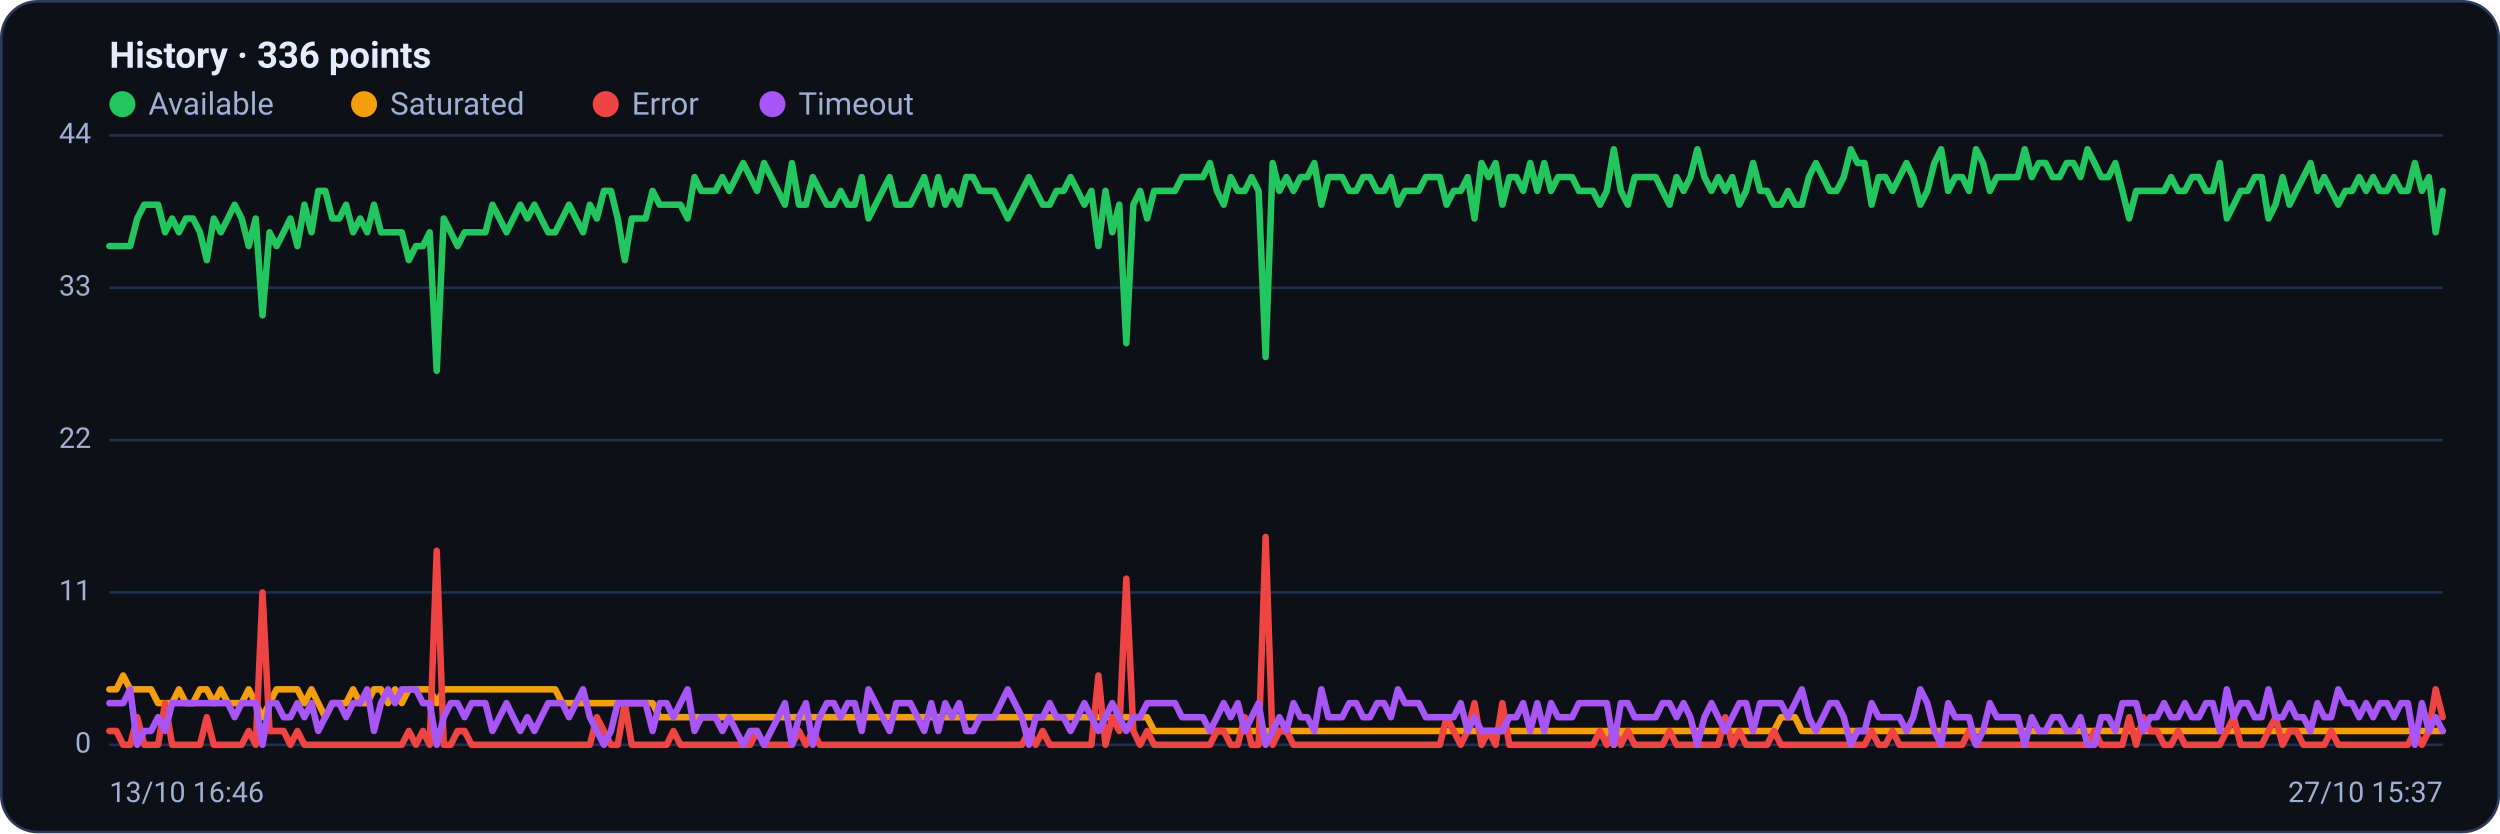
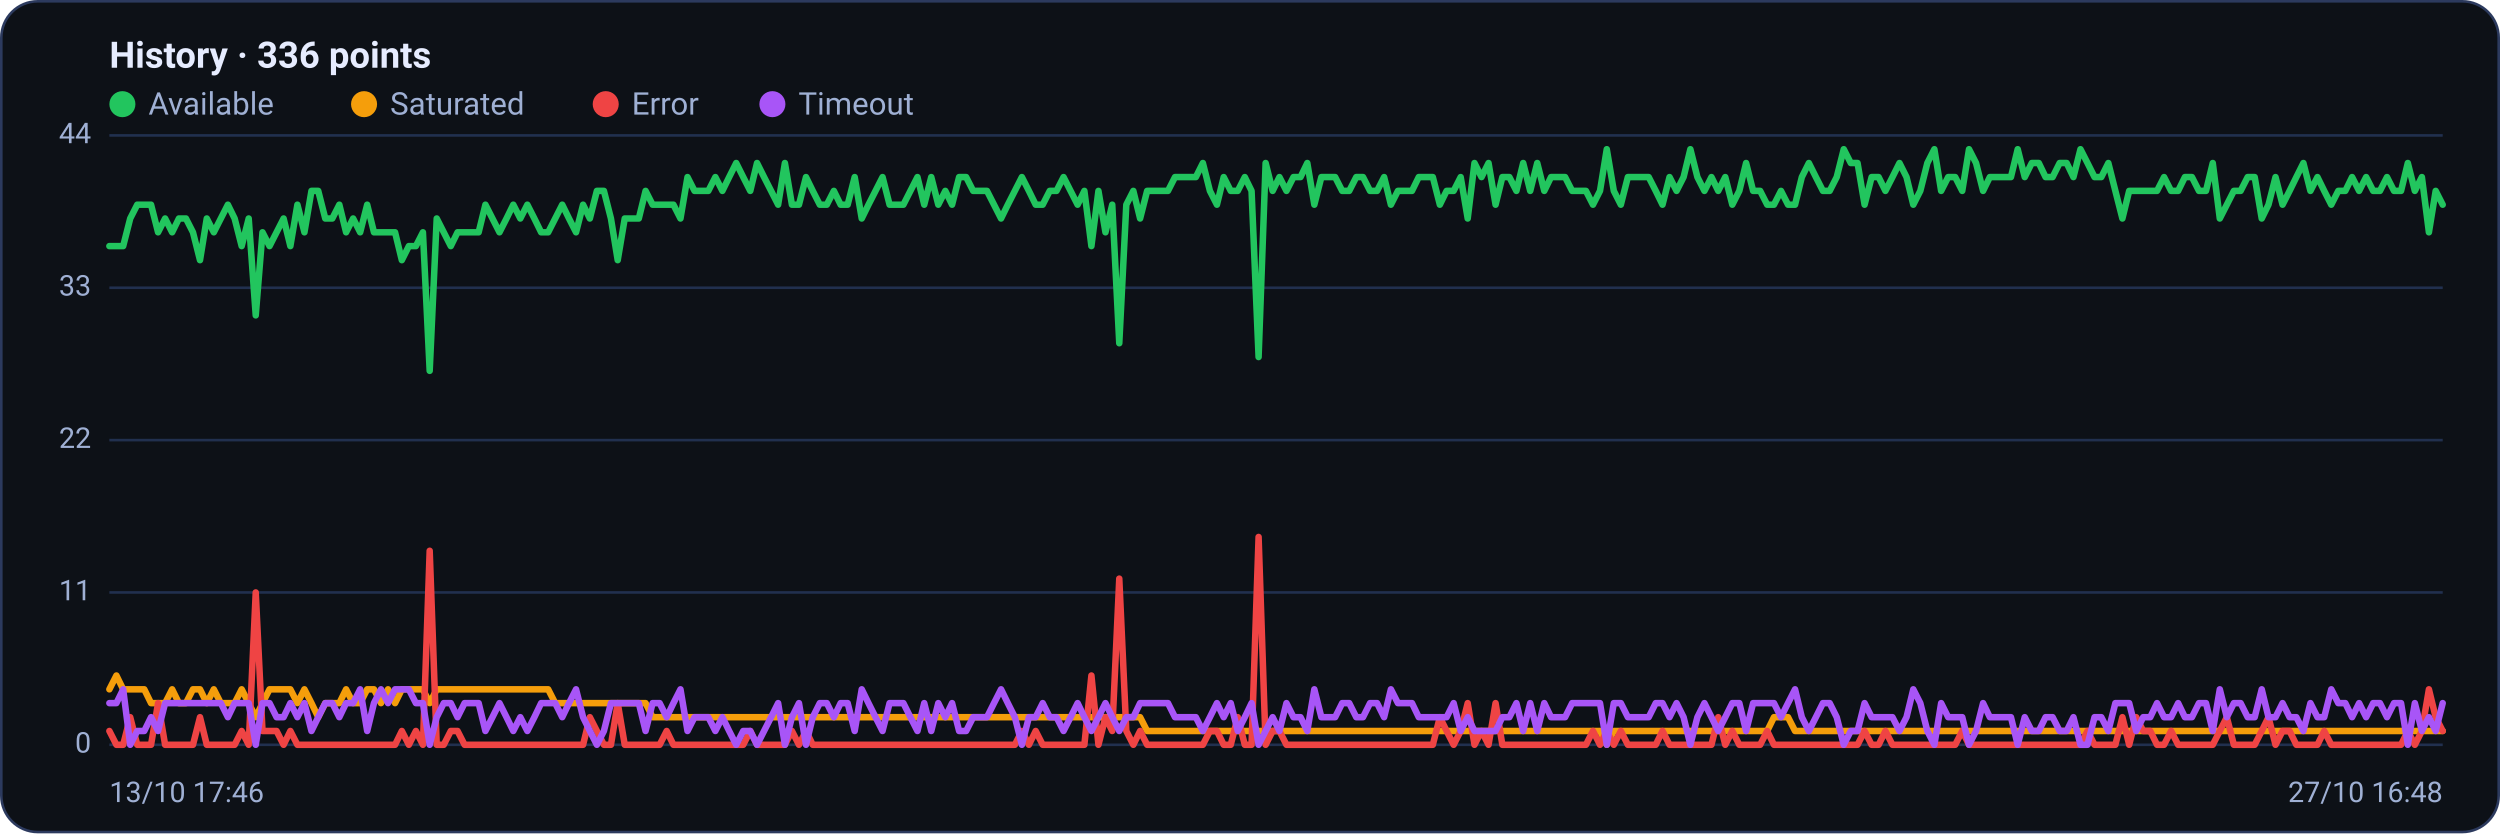
<svg xmlns="http://www.w3.org/2000/svg" viewBox="0 0 960 320" width="960" height="320" font-family="Segoe UI, system-ui, -apple-system, Roboto, Helvetica, Arial, sans-serif" role="img" aria-label="Availability history per region">
  <rect x="0.5" y="0.5" width="959" height="319" rx="14" fill="#0d1117" stroke="#2c3a5e" />
  <text x="42" y="26" font-size="14" font-weight="600" fill="#e6ecff">History · 336 points</text>
  <circle cx="47" cy="40" r="5" fill="#22c55e" />
  <text x="57" y="44" font-size="12" fill="#9fb0d4">Available</text>
  <circle cx="139.8" cy="40" r="5" fill="#f59e0b" />
  <text x="149.8" y="44" font-size="12" fill="#9fb0d4">Saturated</text>
  <circle cx="232.6" cy="40" r="5" fill="#ef4444" />
  <text x="242.6" y="44" font-size="12" fill="#9fb0d4">Error</text>
  <circle cx="296.6" cy="40" r="5" fill="#a855f7" />
  <text x="306.6" y="44" font-size="12" fill="#9fb0d4">Timeout</text>
  <line x1="42" y1="286.0" x2="938" y2="286.0" stroke="#21304f" stroke-width="1" />
  <text x="35" y="289.0" text-anchor="end" font-size="11" fill="#9fb0d4">0</text>
  <line x1="42" y1="227.5" x2="938" y2="227.5" stroke="#21304f" stroke-width="1" />
  <text x="35" y="230.5" text-anchor="end" font-size="11" fill="#9fb0d4">11</text>
  <line x1="42" y1="169.0" x2="938" y2="169.0" stroke="#21304f" stroke-width="1" />
  <text x="35" y="172.0" text-anchor="end" font-size="11" fill="#9fb0d4">22</text>
  <line x1="42" y1="110.5" x2="938" y2="110.5" stroke="#21304f" stroke-width="1" />
  <text x="35" y="113.5" text-anchor="end" font-size="11" fill="#9fb0d4">33</text>
  <line x1="42" y1="52.0" x2="938" y2="52.0" stroke="#21304f" stroke-width="1" />
  <text x="35" y="55.0" text-anchor="end" font-size="11" fill="#9fb0d4">44</text>
-   <polyline fill="none" stroke="#22c55e" stroke-width="2.5" stroke-linejoin="round" stroke-linecap="round" points="42.0,94.5 44.7,94.5 47.3,94.5 50.0,94.5 52.7,83.9 55.4,78.6 58.0,78.6 60.7,78.6 63.4,89.2 66.1,83.9 68.7,89.2 71.4,83.9 74.1,83.9 76.8,89.2 79.4,99.9 82.1,83.9 84.8,89.2 87.5,83.9 90.1,78.6 92.8,83.9 95.5,94.5 98.2,83.9 100.8,121.1 103.5,89.2 106.2,94.5 108.9,89.2 111.5,83.9 114.2,94.5 116.9,78.6 119.6,89.2 122.2,73.3 124.9,73.3 127.6,83.9 130.3,83.9 132.9,78.6 135.6,89.2 138.3,83.9 141.0,89.2 143.6,78.6 146.3,89.2 149.0,89.2 151.7,89.2 154.3,89.2 157.0,99.9 159.7,94.5 162.4,94.5 165.0,89.2 167.7,142.4 170.4,83.9 173.1,89.2 175.7,94.5 178.4,89.2 181.1,89.2 183.8,89.2 186.4,89.2 189.1,78.6 191.8,83.9 194.5,89.2 197.1,83.9 199.8,78.6 202.5,83.9 205.2,78.6 207.8,83.9 210.5,89.2 213.2,89.2 215.9,83.9 218.5,78.6 221.2,83.9 223.9,89.2 226.5,78.6 229.2,83.9 231.9,73.3 234.6,73.3 237.2,83.9 239.9,99.9 242.6,83.9 245.3,83.9 247.9,83.9 250.6,73.3 253.3,78.6 256.0,78.6 258.6,78.6 261.3,78.6 264.0,83.9 266.7,68.0 269.3,73.3 272.0,73.3 274.7,73.3 277.4,68.0 280.0,73.3 282.7,68.0 285.4,62.6 288.1,68.0 290.7,73.3 293.4,62.6 296.1,68.0 298.8,73.3 301.4,78.6 304.1,62.6 306.8,78.6 309.5,78.6 312.1,68.0 314.8,73.3 317.5,78.6 320.2,78.6 322.8,73.3 325.5,78.6 328.2,78.6 330.9,68.0 333.5,83.9 336.2,78.6 338.9,73.3 341.6,68.0 344.2,78.6 346.9,78.6 349.6,78.6 352.3,73.3 354.9,68.0 357.6,78.6 360.3,68.0 363.0,78.6 365.6,73.3 368.3,78.6 371.0,68.0 373.7,68.0 376.3,73.3 379.0,73.3 381.7,73.3 384.4,78.6 387.0,83.9 389.7,78.6 392.4,73.3 395.1,68.0 397.7,73.3 400.4,78.6 403.1,78.6 405.7,73.3 408.4,73.3 411.1,68.0 413.8,73.3 416.4,78.6 419.1,73.3 421.8,94.5 424.5,73.3 427.1,89.2 429.8,78.6 432.5,131.8 435.2,78.6 437.8,73.3 440.5,83.9 443.2,73.3 445.9,73.3 448.5,73.3 451.2,73.3 453.9,68.0 456.6,68.0 459.2,68.0 461.9,68.0 464.6,62.6 467.3,73.3 469.9,78.6 472.6,68.0 475.3,73.3 478.0,73.3 480.6,68.0 483.3,73.3 486.0,137.1 488.7,62.6 491.3,73.3 494.0,68.0 496.7,73.3 499.4,68.0 502.0,68.0 504.7,62.6 507.4,78.6 510.1,68.0 512.7,68.0 515.4,68.0 518.1,73.3 520.8,73.3 523.4,68.0 526.1,68.0 528.8,73.3 531.5,73.3 534.1,68.0 536.8,78.6 539.5,73.3 542.2,73.3 544.8,73.3 547.5,68.0 550.2,68.0 552.9,68.0 555.5,78.6 558.2,73.3 560.9,73.3 563.6,68.0 566.2,83.9 568.9,62.6 571.6,68.0 574.3,62.6 576.9,78.6 579.6,68.0 582.3,68.0 584.9,73.3 587.6,62.6 590.3,73.3 593.0,62.6 595.6,73.3 598.3,68.0 601.0,68.0 603.7,68.0 606.3,73.3 609.0,73.3 611.7,73.3 614.4,78.6 617.0,73.3 619.7,57.3 622.4,73.3 625.1,78.6 627.7,68.0 630.4,68.0 633.1,68.0 635.8,68.0 638.4,73.3 641.1,78.6 643.8,68.0 646.5,73.3 649.1,68.0 651.8,57.3 654.5,68.0 657.2,73.3 659.8,68.0 662.5,73.3 665.2,68.0 667.9,78.6 670.5,73.3 673.2,62.6 675.9,73.3 678.6,73.3 681.2,78.6 683.9,78.6 686.6,73.3 689.3,78.6 691.9,78.6 694.6,68.0 697.3,62.6 700.0,68.0 702.6,73.3 705.3,73.3 708.0,68.0 710.7,57.3 713.3,62.6 716.0,62.6 718.7,78.6 721.4,68.0 724.0,68.0 726.7,73.3 729.4,68.0 732.1,62.6 734.7,68.0 737.4,78.6 740.1,73.3 742.8,62.6 745.4,57.3 748.1,73.3 750.8,68.0 753.5,68.0 756.1,73.3 758.8,57.3 761.5,62.6 764.1,73.3 766.8,68.0 769.5,68.0 772.2,68.0 774.8,68.0 777.5,57.3 780.2,68.0 782.9,62.6 785.5,62.6 788.2,68.0 790.9,68.0 793.6,62.6 796.2,62.6 798.9,68.0 801.6,57.3 804.3,62.6 806.9,68.0 809.6,68.0 812.3,62.6 815.0,73.3 817.6,83.9 820.3,73.3 823.0,73.3 825.7,73.3 828.3,73.3 831.0,73.3 833.7,68.0 836.4,73.3 839.0,73.3 841.7,68.0 844.4,68.0 847.1,73.3 849.7,73.3 852.4,62.6 855.1,83.9 857.8,78.6 860.4,73.3 863.1,73.3 865.8,68.0 868.5,68.0 871.1,83.9 873.8,78.6 876.5,68.0 879.2,78.6 881.8,73.3 884.5,68.0 887.2,62.6 889.9,73.3 892.5,68.0 895.2,73.3 897.9,78.6 900.6,73.3 903.2,73.3 905.9,68.0 908.6,73.3 911.3,68.0 913.9,73.3 916.6,73.3 919.3,68.0 922.0,73.3 924.6,73.3 927.3,62.6 930.0,73.3 932.7,68.0 935.3,89.2 938.0,73.3" />
-   <polyline fill="none" stroke="#f59e0b" stroke-width="2.5" stroke-linejoin="round" stroke-linecap="round" points="42.0,264.7 44.7,264.7 47.3,259.4 50.0,264.7 52.7,264.7 55.4,264.7 58.0,264.7 60.7,270.0 63.4,270.0 66.1,270.0 68.7,264.7 71.4,270.0 74.1,270.0 76.8,264.7 79.4,264.7 82.1,270.0 84.8,264.7 87.5,270.0 90.1,270.0 92.8,270.0 95.5,264.7 98.2,270.0 100.8,275.4 103.5,270.0 106.2,264.7 108.9,264.7 111.5,264.7 114.2,264.7 116.9,270.0 119.6,264.7 122.2,270.0 124.9,275.4 127.6,270.0 130.3,270.0 132.9,270.0 135.6,264.7 138.3,270.0 141.0,270.0 143.6,264.7 146.3,264.7 149.0,270.0 151.7,264.7 154.3,270.0 157.0,264.7 159.7,264.7 162.4,264.7 165.0,264.7 167.7,270.0 170.4,264.7 173.1,264.7 175.7,264.7 178.4,264.7 181.1,264.7 183.8,264.7 186.4,264.7 189.1,264.7 191.8,264.7 194.5,264.7 197.1,264.7 199.8,264.7 202.5,264.7 205.2,264.7 207.8,264.7 210.5,264.7 213.2,264.7 215.9,270.0 218.5,270.0 221.2,270.0 223.9,270.0 226.5,270.0 229.2,270.0 231.9,270.0 234.6,270.0 237.2,270.0 239.9,270.0 242.6,270.0 245.3,270.0 247.9,270.0 250.6,270.0 253.3,275.4 256.0,275.4 258.6,275.4 261.3,275.4 264.0,275.4 266.7,275.4 269.3,275.4 272.0,275.4 274.7,275.4 277.4,275.4 280.0,275.4 282.7,275.4 285.4,275.4 288.1,275.4 290.7,275.4 293.4,275.4 296.1,275.4 298.8,275.4 301.4,275.4 304.1,275.4 306.8,275.4 309.5,275.4 312.1,275.4 314.8,275.4 317.5,275.4 320.2,275.4 322.8,275.4 325.5,275.4 328.2,275.4 330.9,275.4 333.5,275.4 336.2,275.4 338.9,275.4 341.6,275.4 344.2,275.4 346.9,275.4 349.6,275.4 352.3,275.4 354.9,275.4 357.6,275.4 360.3,275.4 363.0,275.4 365.6,275.4 368.3,275.4 371.0,275.4 373.7,275.4 376.3,275.4 379.0,275.4 381.7,275.4 384.4,275.4 387.0,275.4 389.7,275.4 392.4,275.4 395.1,275.4 397.7,275.4 400.4,275.4 403.1,275.4 405.7,275.4 408.4,275.4 411.1,275.4 413.8,275.4 416.4,275.4 419.1,275.4 421.8,275.4 424.5,275.4 427.1,275.4 429.8,275.4 432.5,275.4 435.2,275.4 437.8,275.4 440.5,275.4 443.2,280.7 445.9,280.7 448.5,280.7 451.2,280.7 453.9,280.7 456.6,280.7 459.2,280.7 461.9,280.7 464.6,280.7 467.3,280.7 469.9,280.7 472.6,280.7 475.3,280.7 478.0,280.7 480.6,280.7 483.3,280.7 486.0,280.7 488.7,280.7 491.3,280.7 494.0,280.7 496.7,280.7 499.4,280.7 502.0,280.7 504.7,280.7 507.4,280.7 510.1,280.7 512.7,280.7 515.4,280.7 518.1,280.7 520.8,280.7 523.4,280.7 526.1,280.7 528.8,280.7 531.5,280.7 534.1,280.7 536.8,280.7 539.5,280.7 542.2,280.7 544.8,280.7 547.5,280.7 550.2,280.7 552.9,280.7 555.5,280.7 558.2,280.7 560.9,280.7 563.6,280.7 566.2,280.7 568.9,280.7 571.6,280.7 574.3,280.7 576.9,280.7 579.6,280.7 582.3,280.7 584.9,280.7 587.6,280.7 590.3,280.7 593.0,280.7 595.6,280.7 598.3,280.7 601.0,280.7 603.7,280.7 606.3,280.7 609.0,280.7 611.7,280.7 614.4,280.7 617.0,280.7 619.7,286.0 622.4,280.7 625.1,280.7 627.7,280.7 630.4,280.7 633.1,280.7 635.8,280.7 638.4,280.7 641.1,280.7 643.8,280.7 646.5,280.7 649.1,280.7 651.8,280.7 654.5,280.7 657.2,280.7 659.8,280.7 662.5,280.7 665.2,280.7 667.9,280.7 670.5,280.7 673.2,280.7 675.9,280.7 678.6,280.7 681.2,280.7 683.9,275.4 686.6,275.4 689.3,275.4 691.9,280.7 694.6,280.7 697.3,280.7 700.0,280.7 702.6,280.7 705.3,280.7 708.0,280.7 710.7,280.7 713.3,280.7 716.0,280.7 718.7,280.7 721.4,280.7 724.0,280.7 726.7,280.7 729.4,280.7 732.1,280.7 734.7,280.7 737.4,280.7 740.1,280.7 742.8,280.7 745.4,280.7 748.1,280.7 750.8,280.7 753.5,280.7 756.1,280.7 758.8,280.7 761.5,280.7 764.1,280.7 766.8,280.7 769.5,280.7 772.2,280.7 774.8,280.7 777.5,280.7 780.2,280.7 782.9,280.7 785.5,280.7 788.2,280.7 790.9,280.7 793.6,280.7 796.2,280.7 798.9,280.7 801.6,280.7 804.3,280.7 806.9,280.7 809.6,280.7 812.3,280.7 815.0,280.7 817.6,280.7 820.3,280.7 823.0,280.7 825.7,280.7 828.3,280.7 831.0,280.7 833.7,280.7 836.4,280.7 839.0,280.7 841.7,280.7 844.4,280.7 847.1,280.7 849.7,280.7 852.4,280.7 855.1,280.7 857.8,280.7 860.4,280.7 863.1,280.7 865.8,280.7 868.5,280.7 871.1,280.7 873.8,280.7 876.5,280.7 879.2,280.7 881.8,280.7 884.5,280.7 887.2,280.7 889.9,280.7 892.5,280.7 895.2,280.7 897.9,280.7 900.6,280.7 903.2,280.7 905.9,280.7 908.6,280.7 911.3,280.7 913.9,280.7 916.6,280.7 919.3,280.7 922.0,280.7 924.6,280.7 927.3,280.7 930.0,280.7 932.7,280.7 935.3,280.7 938.0,280.7" />
-   <polyline fill="none" stroke="#ef4444" stroke-width="2.5" stroke-linejoin="round" stroke-linecap="round" points="42.0,280.7 44.7,280.7 47.3,286.0 50.0,286.0 52.7,275.4 55.4,286.0 58.0,286.0 60.7,286.0 63.4,270.0 66.1,286.0 68.7,286.0 71.4,286.0 74.1,286.0 76.8,286.0 79.4,275.4 82.1,286.0 84.8,286.0 87.5,286.0 90.1,286.0 92.8,286.0 95.5,280.7 98.2,286.0 100.8,227.5 103.5,280.7 106.2,280.7 108.9,280.7 111.5,286.0 114.2,280.7 116.9,286.0 119.6,286.0 122.2,286.0 124.9,286.0 127.6,286.0 130.3,286.0 132.9,286.0 135.6,286.0 138.3,286.0 141.0,286.0 143.6,286.0 146.3,286.0 149.0,286.0 151.7,286.0 154.3,286.0 157.0,280.7 159.7,286.0 162.4,280.7 165.0,286.0 167.7,211.5 170.4,286.0 173.1,286.0 175.7,280.7 178.4,280.7 181.1,286.0 183.8,286.0 186.4,286.0 189.1,286.0 191.8,286.0 194.5,286.0 197.1,286.0 199.8,286.0 202.5,286.0 205.2,286.0 207.8,286.0 210.5,286.0 213.2,286.0 215.9,286.0 218.5,286.0 221.2,286.0 223.9,286.0 226.5,286.0 229.2,275.4 231.9,280.7 234.6,286.0 237.2,286.0 239.9,270.0 242.6,286.0 245.3,286.0 247.9,286.0 250.6,286.0 253.3,286.0 256.0,286.0 258.6,280.7 261.3,286.0 264.0,286.0 266.7,286.0 269.3,286.0 272.0,286.0 274.7,286.0 277.4,286.0 280.0,286.0 282.7,286.0 285.4,286.0 288.1,286.0 290.7,280.7 293.4,286.0 296.1,286.0 298.8,286.0 301.4,286.0 304.1,286.0 306.8,280.7 309.5,286.0 312.1,280.7 314.8,286.0 317.5,286.0 320.2,286.0 322.8,286.0 325.5,286.0 328.2,286.0 330.9,286.0 333.5,286.0 336.2,286.0 338.9,286.0 341.6,286.0 344.2,286.0 346.9,286.0 349.6,286.0 352.3,286.0 354.9,286.0 357.6,286.0 360.3,286.0 363.0,286.0 365.6,286.0 368.3,286.0 371.0,286.0 373.7,286.0 376.3,286.0 379.0,286.0 381.7,286.0 384.4,286.0 387.0,286.0 389.7,286.0 392.4,286.0 395.1,280.7 397.7,286.0 400.4,280.7 403.1,286.0 405.7,286.0 408.4,286.0 411.1,286.0 413.8,286.0 416.4,286.0 419.1,286.0 421.8,259.4 424.5,286.0 427.1,275.4 429.8,280.7 432.5,222.2 435.2,280.7 437.8,286.0 440.5,280.7 443.2,286.0 445.9,286.0 448.5,286.0 451.2,286.0 453.9,286.0 456.6,286.0 459.2,286.0 461.9,286.0 464.6,286.0 467.3,280.7 469.9,280.7 472.6,286.0 475.3,286.0 478.0,275.4 480.6,286.0 483.3,286.0 486.0,206.2 488.7,286.0 491.3,280.7 494.0,280.7 496.7,286.0 499.4,286.0 502.0,286.0 504.7,286.0 507.4,286.0 510.1,286.0 512.7,286.0 515.4,286.0 518.1,286.0 520.8,286.0 523.4,286.0 526.1,286.0 528.8,286.0 531.5,286.0 534.1,286.0 536.8,286.0 539.5,286.0 542.2,286.0 544.8,286.0 547.5,286.0 550.2,286.0 552.9,286.0 555.5,275.4 558.2,280.7 560.9,286.0 563.6,280.7 566.2,270.0 568.9,286.0 571.6,280.7 574.3,286.0 576.9,270.0 579.6,286.0 582.3,286.0 584.9,286.0 587.6,286.0 590.3,286.0 593.0,286.0 595.6,286.0 598.3,286.0 601.0,286.0 603.7,286.0 606.3,286.0 609.0,286.0 611.7,286.0 614.4,280.7 617.0,286.0 619.7,280.7 622.4,286.0 625.1,280.7 627.7,286.0 630.4,286.0 633.1,286.0 635.8,286.0 638.4,286.0 641.1,280.7 643.8,286.0 646.5,286.0 649.1,286.0 651.8,286.0 654.5,286.0 657.2,286.0 659.8,286.0 662.5,275.4 665.2,286.0 667.9,280.7 670.5,286.0 673.2,286.0 675.9,286.0 678.6,286.0 681.2,280.7 683.9,286.0 686.6,286.0 689.3,286.0 691.9,286.0 694.6,286.0 697.3,286.0 700.0,286.0 702.6,286.0 705.3,286.0 708.0,286.0 710.7,286.0 713.3,286.0 716.0,286.0 718.7,280.7 721.4,286.0 724.0,286.0 726.7,280.7 729.4,286.0 732.1,286.0 734.7,286.0 737.4,286.0 740.1,286.0 742.8,286.0 745.4,286.0 748.1,286.0 750.8,286.0 753.5,286.0 756.1,280.7 758.8,286.0 761.5,286.0 764.1,286.0 766.8,286.0 769.5,286.0 772.2,286.0 774.8,286.0 777.5,286.0 780.2,286.0 782.9,286.0 785.5,286.0 788.2,286.0 790.9,286.0 793.6,286.0 796.2,286.0 798.9,286.0 801.6,286.0 804.3,280.7 806.9,286.0 809.6,286.0 812.3,286.0 815.0,286.0 817.6,275.4 820.3,286.0 823.0,275.4 825.7,280.7 828.3,280.7 831.0,286.0 833.7,286.0 836.4,280.7 839.0,286.0 841.7,286.0 844.4,286.0 847.1,286.0 849.7,286.0 852.4,286.0 855.1,280.7 857.8,275.4 860.4,286.0 863.1,286.0 865.8,286.0 868.5,286.0 871.1,280.7 873.8,275.4 876.5,286.0 879.2,280.7 881.8,280.7 884.5,286.0 887.2,286.0 889.9,286.0 892.5,286.0 895.2,280.7 897.9,286.0 900.6,286.0 903.2,286.0 905.9,286.0 908.6,286.0 911.3,286.0 913.9,286.0 916.6,286.0 919.3,286.0 922.0,286.0 924.6,286.0 927.3,280.7 930.0,286.0 932.7,280.7 935.3,264.7 938.0,275.4" />
-   <polyline fill="none" stroke="#a855f7" stroke-width="2.5" stroke-linejoin="round" stroke-linecap="round" points="42.0,270.0 44.7,270.0 47.3,270.0 50.0,264.7 52.7,286.0 55.4,280.7 58.0,280.7 60.7,275.4 63.4,280.7 66.1,270.0 68.7,270.0 71.4,270.0 74.1,270.0 76.8,270.0 79.4,270.0 82.1,270.0 84.8,270.0 87.5,270.0 90.1,275.4 92.8,270.0 95.5,270.0 98.2,270.0 100.8,286.0 103.5,270.0 106.2,270.0 108.9,275.4 111.5,275.4 114.2,270.0 116.9,275.4 119.6,270.0 122.2,280.7 124.9,275.4 127.6,270.0 130.3,270.0 132.9,275.4 135.6,270.0 138.3,270.0 141.0,264.7 143.6,280.7 146.3,270.0 149.0,264.7 151.7,270.0 154.3,264.7 157.0,264.7 159.7,264.7 162.4,270.0 165.0,270.0 167.7,286.0 170.4,275.4 173.1,270.0 175.7,270.0 178.4,275.4 181.1,270.0 183.8,270.0 186.4,270.0 189.1,280.7 191.8,275.4 194.5,270.0 197.1,275.4 199.8,280.7 202.5,275.4 205.2,280.7 207.8,275.4 210.5,270.0 213.2,270.0 215.9,270.0 218.5,275.4 221.2,270.0 223.9,264.7 226.5,275.4 229.2,280.7 231.9,286.0 234.6,280.7 237.2,270.0 239.9,270.0 242.6,270.0 245.3,270.0 247.9,270.0 250.6,280.7 253.3,270.0 256.0,270.0 258.6,275.4 261.3,270.0 264.0,264.7 266.7,280.7 269.3,275.4 272.0,275.4 274.7,275.4 277.4,280.7 280.0,275.4 282.7,280.7 285.4,286.0 288.1,280.7 290.7,280.7 293.4,286.0 296.1,280.7 298.8,275.4 301.4,270.0 304.1,286.0 306.8,275.4 309.5,270.0 312.1,286.0 314.8,275.4 317.5,270.0 320.2,270.0 322.8,275.4 325.5,270.0 328.2,270.0 330.9,280.7 333.5,264.7 336.2,270.0 338.9,275.4 341.6,280.7 344.2,270.0 346.9,270.0 349.6,270.0 352.3,275.4 354.9,280.7 357.6,270.0 360.3,280.7 363.0,270.0 365.6,275.4 368.3,270.0 371.0,280.7 373.7,280.7 376.3,275.4 379.0,275.4 381.7,275.4 384.4,270.0 387.0,264.7 389.7,270.0 392.4,275.4 395.1,286.0 397.7,275.4 400.4,275.4 403.1,270.0 405.7,275.4 408.4,275.4 411.1,280.7 413.8,275.4 416.4,270.0 419.1,275.4 421.8,280.7 424.5,275.4 427.1,270.0 429.8,275.4 432.5,280.7 435.2,275.4 437.8,275.4 440.5,270.0 443.2,270.0 445.9,270.0 448.5,270.0 451.2,270.0 453.9,275.4 456.6,275.4 459.2,275.4 461.9,275.4 464.6,280.7 467.3,275.4 469.9,270.0 472.6,275.4 475.3,270.0 478.0,280.7 480.6,275.4 483.3,270.0 486.0,286.0 488.7,280.7 491.3,275.4 494.0,280.7 496.7,270.0 499.4,275.4 502.0,275.4 504.7,280.7 507.4,264.7 510.1,275.4 512.7,275.4 515.4,275.4 518.1,270.0 520.8,270.0 523.4,275.4 526.1,275.4 528.8,270.0 531.5,270.0 534.1,275.4 536.8,264.7 539.5,270.0 542.2,270.0 544.8,270.0 547.5,275.4 550.2,275.4 552.9,275.4 555.5,275.4 558.2,275.4 560.9,270.0 563.6,280.7 566.2,275.4 568.9,280.7 571.6,280.7 574.3,280.7 576.9,280.7 579.6,275.4 582.3,275.4 584.9,270.0 587.6,280.7 590.3,270.0 593.0,280.7 595.6,270.0 598.3,275.4 601.0,275.4 603.7,275.4 606.3,270.0 609.0,270.0 611.7,270.0 614.4,270.0 617.0,270.0 619.7,286.0 622.4,270.0 625.1,270.0 627.7,275.4 630.4,275.4 633.1,275.4 635.8,275.4 638.4,270.0 641.1,270.0 643.8,275.4 646.5,270.0 649.1,275.4 651.8,286.0 654.5,275.4 657.2,270.0 659.8,275.4 662.5,280.7 665.2,275.4 667.9,270.0 670.5,270.0 673.2,280.7 675.9,270.0 678.6,270.0 681.2,270.0 683.9,270.0 686.6,275.4 689.3,270.0 691.9,264.7 694.6,275.4 697.3,280.7 700.0,275.4 702.6,270.0 705.3,270.0 708.0,275.4 710.7,286.0 713.3,280.7 716.0,280.7 718.7,270.0 721.4,275.4 724.0,275.4 726.7,275.4 729.4,275.4 732.1,280.7 734.7,275.4 737.4,264.7 740.1,270.0 742.8,280.7 745.4,286.0 748.1,270.0 750.8,275.4 753.5,275.4 756.1,275.4 758.8,286.0 761.5,280.7 764.1,270.0 766.8,275.4 769.5,275.4 772.2,275.4 774.8,275.4 777.5,286.0 780.2,275.4 782.9,280.7 785.5,280.7 788.2,275.4 790.9,275.4 793.6,280.7 796.2,280.7 798.9,275.4 801.6,286.0 804.3,286.0 806.9,275.4 809.6,275.4 812.3,280.7 815.0,270.0 817.6,270.0 820.3,270.0 823.0,280.7 825.7,275.4 828.3,275.4 831.0,270.0 833.7,275.4 836.4,275.4 839.0,270.0 841.7,275.4 844.4,275.4 847.1,270.0 849.7,270.0 852.4,280.7 855.1,264.7 857.8,275.4 860.4,270.0 863.1,270.0 865.8,275.4 868.5,275.4 871.1,264.7 873.8,275.4 876.5,275.4 879.2,270.0 881.8,275.4 884.5,275.4 887.2,280.7 889.9,270.0 892.5,275.4 895.2,275.4 897.9,264.7 900.6,270.0 903.2,270.0 905.9,275.4 908.6,270.0 911.3,275.4 913.9,270.0 916.6,270.0 919.3,275.4 922.0,270.0 924.6,270.0 927.3,286.0 930.0,270.0 932.7,280.7 935.3,275.4 938.0,280.7" />
-   <text x="42" y="308" font-size="11" fill="#9fb0d4">13/10 16:46</text>
-   <text x="938" y="308" text-anchor="end" font-size="11" fill="#9fb0d4">27/10 15:37</text>
+   <polyline fill="none" stroke="#22c55e" stroke-width="2.5" stroke-linejoin="round" stroke-linecap="round" points="42.0,94.5 44.7,94.5 47.3,94.5 50.0,83.9 52.7,78.6 55.4,78.6 58.0,78.6 60.7,89.2 63.4,83.9 66.1,89.2 68.7,83.9 71.4,83.9 74.1,89.2 76.8,99.9 79.4,83.9 82.1,89.2 84.8,83.9 87.5,78.6 90.1,83.9 92.8,94.5 95.5,83.9 98.2,121.1 100.8,89.2 103.5,94.5 106.2,89.2 108.9,83.9 111.5,94.5 114.2,78.6 116.9,89.2 119.6,73.3 122.2,73.3 124.9,83.9 127.6,83.9 130.3,78.6 132.9,89.2 135.6,83.9 138.3,89.2 141.0,78.6 143.6,89.2 146.3,89.2 149.0,89.2 151.7,89.2 154.3,99.9 157.0,94.5 159.7,94.5 162.4,89.2 165.0,142.4 167.7,83.9 170.4,89.2 173.1,94.5 175.7,89.2 178.4,89.2 181.1,89.2 183.8,89.2 186.4,78.6 189.1,83.9 191.8,89.2 194.5,83.9 197.1,78.6 199.8,83.9 202.5,78.6 205.2,83.9 207.8,89.2 210.5,89.2 213.2,83.9 215.9,78.6 218.5,83.9 221.2,89.2 223.9,78.6 226.5,83.9 229.2,73.3 231.9,73.3 234.6,83.9 237.2,99.9 239.9,83.9 242.6,83.9 245.3,83.9 247.9,73.3 250.6,78.6 253.3,78.6 256.0,78.6 258.6,78.6 261.3,83.9 264.0,68.0 266.7,73.3 269.3,73.3 272.0,73.3 274.7,68.0 277.4,73.3 280.0,68.0 282.7,62.6 285.4,68.0 288.1,73.3 290.7,62.6 293.4,68.0 296.1,73.3 298.8,78.6 301.4,62.6 304.1,78.6 306.8,78.6 309.5,68.0 312.1,73.3 314.8,78.6 317.5,78.6 320.2,73.3 322.8,78.6 325.5,78.6 328.2,68.0 330.9,83.9 333.5,78.6 336.2,73.3 338.9,68.0 341.6,78.6 344.2,78.6 346.9,78.6 349.6,73.3 352.3,68.0 354.9,78.6 357.6,68.0 360.3,78.6 363.0,73.3 365.6,78.6 368.3,68.0 371.0,68.0 373.7,73.3 376.3,73.3 379.0,73.3 381.7,78.6 384.4,83.9 387.0,78.6 389.7,73.3 392.4,68.0 395.1,73.3 397.7,78.6 400.4,78.6 403.1,73.3 405.7,73.3 408.4,68.0 411.1,73.3 413.8,78.6 416.4,73.3 419.1,94.5 421.8,73.3 424.5,89.2 427.1,78.6 429.8,131.8 432.5,78.6 435.2,73.3 437.8,83.9 440.5,73.3 443.2,73.3 445.9,73.3 448.5,73.3 451.2,68.0 453.9,68.0 456.6,68.0 459.2,68.0 461.9,62.6 464.6,73.3 467.3,78.6 469.9,68.0 472.6,73.3 475.3,73.3 478.0,68.0 480.6,73.3 483.3,137.1 486.0,62.6 488.7,73.3 491.3,68.0 494.0,73.3 496.7,68.0 499.4,68.0 502.0,62.6 504.7,78.6 507.4,68.0 510.1,68.0 512.7,68.0 515.4,73.3 518.1,73.3 520.8,68.0 523.4,68.0 526.1,73.3 528.8,73.3 531.5,68.0 534.1,78.6 536.8,73.3 539.5,73.3 542.2,73.3 544.8,68.0 547.5,68.0 550.2,68.0 552.9,78.6 555.5,73.3 558.2,73.3 560.9,68.0 563.6,83.9 566.2,62.6 568.9,68.0 571.6,62.6 574.3,78.6 576.9,68.0 579.6,68.0 582.3,73.3 584.9,62.6 587.6,73.3 590.3,62.6 593.0,73.3 595.6,68.0 598.3,68.0 601.0,68.0 603.7,73.3 606.3,73.3 609.0,73.3 611.7,78.6 614.4,73.3 617.0,57.3 619.7,73.3 622.4,78.6 625.1,68.0 627.7,68.0 630.4,68.0 633.1,68.0 635.8,73.3 638.4,78.6 641.1,68.0 643.8,73.3 646.5,68.0 649.1,57.3 651.8,68.0 654.5,73.3 657.2,68.0 659.8,73.3 662.5,68.0 665.2,78.6 667.9,73.3 670.5,62.6 673.2,73.3 675.9,73.3 678.6,78.6 681.2,78.6 683.9,73.3 686.6,78.6 689.3,78.6 691.9,68.0 694.6,62.6 697.3,68.0 700.0,73.3 702.6,73.3 705.3,68.0 708.0,57.3 710.7,62.6 713.3,62.6 716.0,78.6 718.7,68.0 721.4,68.0 724.0,73.3 726.7,68.0 729.4,62.6 732.1,68.0 734.7,78.6 737.4,73.3 740.1,62.6 742.8,57.3 745.4,73.3 748.1,68.0 750.8,68.0 753.5,73.3 756.1,57.3 758.8,62.6 761.5,73.3 764.1,68.0 766.8,68.0 769.5,68.0 772.2,68.0 774.8,57.3 777.5,68.0 780.2,62.6 782.9,62.6 785.5,68.0 788.2,68.0 790.9,62.6 793.6,62.6 796.2,68.0 798.9,57.3 801.6,62.6 804.3,68.0 806.9,68.0 809.6,62.6 812.3,73.3 815.0,83.9 817.6,73.3 820.3,73.3 823.0,73.3 825.7,73.3 828.3,73.3 831.0,68.0 833.7,73.3 836.4,73.3 839.0,68.0 841.7,68.0 844.4,73.3 847.1,73.3 849.7,62.6 852.4,83.9 855.1,78.6 857.8,73.3 860.4,73.3 863.1,68.0 865.8,68.0 868.5,83.9 871.1,78.6 873.8,68.0 876.5,78.6 879.2,73.3 881.8,68.0 884.5,62.6 887.2,73.3 889.9,68.0 892.5,73.3 895.2,78.6 897.9,73.3 900.6,73.3 903.2,68.0 905.9,73.3 908.6,68.0 911.3,73.3 913.9,73.3 916.6,68.0 919.3,73.3 922.0,73.3 924.6,62.6 927.3,73.3 930.0,68.0 932.7,89.2 935.3,73.3 938.0,78.6" />
+   <polyline fill="none" stroke="#f59e0b" stroke-width="2.5" stroke-linejoin="round" stroke-linecap="round" points="42.0,264.7 44.7,259.4 47.3,264.7 50.0,264.7 52.7,264.7 55.4,264.7 58.0,270.0 60.7,270.0 63.4,270.0 66.1,264.7 68.7,270.0 71.4,270.0 74.1,264.7 76.8,264.7 79.4,270.0 82.1,264.7 84.8,270.0 87.5,270.0 90.1,270.0 92.8,264.7 95.5,270.0 98.2,275.4 100.8,270.0 103.5,264.7 106.2,264.7 108.9,264.7 111.5,264.7 114.2,270.0 116.9,264.7 119.6,270.0 122.2,275.4 124.9,270.0 127.6,270.0 130.3,270.0 132.9,264.7 135.6,270.0 138.3,270.0 141.0,264.7 143.6,264.7 146.3,270.0 149.0,264.7 151.7,270.0 154.3,264.7 157.0,264.7 159.7,264.7 162.4,264.7 165.0,270.0 167.7,264.7 170.4,264.7 173.1,264.7 175.7,264.7 178.4,264.7 181.1,264.7 183.8,264.7 186.4,264.7 189.1,264.7 191.8,264.7 194.5,264.7 197.1,264.7 199.8,264.7 202.5,264.7 205.2,264.7 207.8,264.7 210.5,264.7 213.2,270.0 215.9,270.0 218.5,270.0 221.2,270.0 223.9,270.0 226.5,270.0 229.2,270.0 231.9,270.0 234.6,270.0 237.2,270.0 239.9,270.0 242.6,270.0 245.3,270.0 247.9,270.0 250.6,275.4 253.3,275.4 256.0,275.4 258.6,275.4 261.3,275.4 264.0,275.4 266.7,275.4 269.3,275.4 272.0,275.4 274.7,275.4 277.4,275.4 280.0,275.4 282.7,275.4 285.4,275.4 288.1,275.4 290.7,275.4 293.4,275.4 296.1,275.4 298.8,275.4 301.4,275.4 304.1,275.4 306.8,275.4 309.5,275.4 312.1,275.4 314.8,275.4 317.5,275.4 320.2,275.4 322.8,275.4 325.5,275.4 328.2,275.4 330.9,275.4 333.5,275.4 336.2,275.4 338.9,275.4 341.6,275.4 344.2,275.4 346.9,275.4 349.6,275.4 352.3,275.4 354.9,275.4 357.6,275.4 360.3,275.4 363.0,275.4 365.6,275.4 368.3,275.4 371.0,275.4 373.7,275.4 376.3,275.4 379.0,275.4 381.7,275.4 384.4,275.4 387.0,275.4 389.7,275.4 392.4,275.4 395.1,275.4 397.7,275.4 400.4,275.4 403.1,275.4 405.7,275.4 408.4,275.4 411.1,275.4 413.8,275.4 416.4,275.4 419.1,275.4 421.8,275.4 424.5,275.4 427.1,275.4 429.8,275.4 432.5,275.4 435.2,275.4 437.8,275.4 440.5,280.7 443.2,280.7 445.9,280.7 448.5,280.7 451.2,280.7 453.9,280.7 456.6,280.7 459.2,280.7 461.9,280.7 464.6,280.7 467.3,280.7 469.9,280.7 472.6,280.7 475.3,280.7 478.0,280.7 480.6,280.7 483.3,280.7 486.0,280.7 488.7,280.7 491.3,280.7 494.0,280.7 496.7,280.7 499.4,280.7 502.0,280.7 504.7,280.7 507.4,280.7 510.1,280.7 512.7,280.7 515.4,280.7 518.1,280.7 520.8,280.7 523.4,280.7 526.1,280.7 528.8,280.7 531.5,280.7 534.1,280.7 536.8,280.7 539.5,280.7 542.2,280.7 544.8,280.7 547.5,280.7 550.2,280.7 552.9,280.7 555.5,280.7 558.2,280.7 560.9,280.7 563.6,280.7 566.2,280.7 568.9,280.7 571.6,280.7 574.3,280.7 576.9,280.7 579.6,280.7 582.3,280.7 584.9,280.7 587.6,280.7 590.3,280.7 593.0,280.7 595.6,280.7 598.3,280.7 601.0,280.7 603.7,280.7 606.3,280.7 609.0,280.7 611.7,280.7 614.4,280.7 617.0,286.0 619.7,280.7 622.4,280.7 625.1,280.7 627.7,280.7 630.4,280.7 633.1,280.7 635.8,280.7 638.4,280.7 641.1,280.7 643.8,280.7 646.5,280.7 649.1,280.7 651.8,280.7 654.5,280.7 657.2,280.7 659.8,280.7 662.5,280.7 665.2,280.7 667.9,280.7 670.5,280.7 673.2,280.7 675.9,280.7 678.6,280.7 681.2,275.4 683.9,275.4 686.6,275.4 689.3,280.7 691.9,280.7 694.6,280.7 697.3,280.7 700.0,280.7 702.6,280.7 705.3,280.7 708.0,280.7 710.7,280.7 713.3,280.7 716.0,280.7 718.7,280.7 721.4,280.7 724.0,280.7 726.7,280.7 729.4,280.7 732.1,280.7 734.7,280.7 737.4,280.7 740.1,280.7 742.8,280.7 745.4,280.7 748.1,280.7 750.8,280.7 753.5,280.7 756.1,280.7 758.8,280.7 761.5,280.7 764.1,280.7 766.8,280.7 769.5,280.7 772.2,280.7 774.8,280.7 777.5,280.7 780.2,280.7 782.9,280.7 785.5,280.7 788.2,280.7 790.9,280.7 793.6,280.7 796.2,280.7 798.9,280.7 801.6,280.7 804.3,280.7 806.9,280.7 809.6,280.7 812.3,280.7 815.0,280.7 817.6,280.7 820.3,280.7 823.0,280.7 825.7,280.7 828.3,280.7 831.0,280.7 833.7,280.7 836.4,280.7 839.0,280.7 841.7,280.7 844.4,280.7 847.1,280.7 849.7,280.7 852.4,280.7 855.1,280.7 857.8,280.7 860.4,280.7 863.1,280.7 865.8,280.7 868.5,280.7 871.1,280.7 873.8,280.7 876.5,280.7 879.2,280.7 881.8,280.7 884.5,280.7 887.2,280.7 889.9,280.7 892.5,280.7 895.2,280.7 897.9,280.7 900.6,280.7 903.2,280.7 905.9,280.7 908.6,280.7 911.3,280.7 913.9,280.7 916.6,280.7 919.3,280.7 922.0,280.7 924.6,280.7 927.3,280.7 930.0,280.7 932.7,280.7 935.3,280.7 938.0,280.7" />
+   <polyline fill="none" stroke="#ef4444" stroke-width="2.5" stroke-linejoin="round" stroke-linecap="round" points="42.0,280.7 44.7,286.0 47.3,286.0 50.0,275.4 52.7,286.0 55.4,286.0 58.0,286.0 60.7,270.0 63.4,286.0 66.1,286.0 68.7,286.0 71.4,286.0 74.1,286.0 76.8,275.4 79.4,286.0 82.1,286.0 84.8,286.0 87.5,286.0 90.1,286.0 92.8,280.7 95.5,286.0 98.2,227.5 100.8,280.7 103.5,280.7 106.2,280.7 108.9,286.0 111.5,280.7 114.2,286.0 116.9,286.0 119.6,286.0 122.2,286.0 124.9,286.0 127.6,286.0 130.3,286.0 132.9,286.0 135.6,286.0 138.3,286.0 141.0,286.0 143.6,286.0 146.3,286.0 149.0,286.0 151.7,286.0 154.3,280.7 157.0,286.0 159.7,280.7 162.4,286.0 165.0,211.5 167.7,286.0 170.4,286.0 173.1,280.7 175.7,280.7 178.4,286.0 181.1,286.0 183.8,286.0 186.4,286.0 189.1,286.0 191.8,286.0 194.5,286.0 197.1,286.0 199.8,286.0 202.5,286.0 205.2,286.0 207.8,286.0 210.5,286.0 213.2,286.0 215.9,286.0 218.5,286.0 221.2,286.0 223.9,286.0 226.5,275.4 229.2,280.7 231.9,286.0 234.6,286.0 237.2,270.0 239.9,286.0 242.6,286.0 245.3,286.0 247.9,286.0 250.6,286.0 253.3,286.0 256.0,280.7 258.6,286.0 261.3,286.0 264.0,286.0 266.7,286.0 269.3,286.0 272.0,286.0 274.7,286.0 277.4,286.0 280.0,286.0 282.7,286.0 285.4,286.0 288.1,280.7 290.7,286.0 293.4,286.0 296.1,286.0 298.8,286.0 301.4,286.0 304.1,280.7 306.8,286.0 309.5,280.7 312.1,286.0 314.8,286.0 317.5,286.0 320.2,286.0 322.8,286.0 325.5,286.0 328.2,286.0 330.9,286.0 333.5,286.0 336.2,286.0 338.9,286.0 341.6,286.0 344.2,286.0 346.9,286.0 349.6,286.0 352.3,286.0 354.9,286.0 357.6,286.0 360.3,286.0 363.0,286.0 365.6,286.0 368.3,286.0 371.0,286.0 373.7,286.0 376.3,286.0 379.0,286.0 381.7,286.0 384.4,286.0 387.0,286.0 389.7,286.0 392.4,280.7 395.1,286.0 397.7,280.7 400.4,286.0 403.1,286.0 405.7,286.0 408.4,286.0 411.1,286.0 413.8,286.0 416.4,286.0 419.1,259.4 421.8,286.0 424.5,275.4 427.1,280.7 429.8,222.2 432.5,280.7 435.2,286.0 437.8,280.7 440.5,286.0 443.2,286.0 445.9,286.0 448.5,286.0 451.2,286.0 453.9,286.0 456.6,286.0 459.2,286.0 461.9,286.0 464.6,280.7 467.3,280.7 469.9,286.0 472.6,286.0 475.3,275.4 478.0,286.0 480.6,286.0 483.3,206.2 486.0,286.0 488.7,280.7 491.3,280.7 494.0,286.0 496.7,286.0 499.4,286.0 502.0,286.0 504.7,286.0 507.4,286.0 510.1,286.0 512.7,286.0 515.4,286.0 518.1,286.0 520.8,286.0 523.4,286.0 526.1,286.0 528.8,286.0 531.5,286.0 534.1,286.0 536.8,286.0 539.5,286.0 542.2,286.0 544.8,286.0 547.5,286.0 550.2,286.0 552.9,275.4 555.5,280.7 558.2,286.0 560.9,280.7 563.6,270.0 566.2,286.0 568.9,280.7 571.6,286.0 574.3,270.0 576.9,286.0 579.6,286.0 582.3,286.0 584.9,286.0 587.6,286.0 590.3,286.0 593.0,286.0 595.6,286.0 598.3,286.0 601.0,286.0 603.7,286.0 606.3,286.0 609.0,286.0 611.7,280.7 614.4,286.0 617.0,280.7 619.7,286.0 622.4,280.7 625.1,286.0 627.7,286.0 630.4,286.0 633.1,286.0 635.8,286.0 638.4,280.7 641.1,286.0 643.8,286.0 646.5,286.0 649.1,286.0 651.8,286.0 654.5,286.0 657.2,286.0 659.8,275.4 662.5,286.0 665.2,280.7 667.9,286.0 670.5,286.0 673.2,286.0 675.9,286.0 678.6,280.7 681.2,286.0 683.9,286.0 686.6,286.0 689.3,286.0 691.9,286.0 694.6,286.0 697.3,286.0 700.0,286.0 702.6,286.0 705.3,286.0 708.0,286.0 710.7,286.0 713.3,286.0 716.0,280.7 718.7,286.0 721.4,286.0 724.0,280.7 726.7,286.0 729.4,286.0 732.1,286.0 734.7,286.0 737.4,286.0 740.1,286.0 742.8,286.0 745.4,286.0 748.1,286.0 750.8,286.0 753.5,280.7 756.1,286.0 758.8,286.0 761.5,286.0 764.1,286.0 766.8,286.0 769.5,286.0 772.2,286.0 774.8,286.0 777.5,286.0 780.2,286.0 782.9,286.0 785.5,286.0 788.2,286.0 790.9,286.0 793.6,286.0 796.2,286.0 798.9,286.0 801.6,280.7 804.3,286.0 806.9,286.0 809.6,286.0 812.3,286.0 815.0,275.4 817.6,286.0 820.3,275.4 823.0,280.7 825.7,280.7 828.3,286.0 831.0,286.0 833.7,280.7 836.4,286.0 839.0,286.0 841.7,286.0 844.4,286.0 847.1,286.0 849.7,286.0 852.4,280.7 855.1,275.4 857.8,286.0 860.4,286.0 863.1,286.0 865.8,286.0 868.5,280.7 871.1,275.4 873.8,286.0 876.5,280.7 879.2,280.7 881.8,286.0 884.5,286.0 887.2,286.0 889.9,286.0 892.5,280.7 895.2,286.0 897.9,286.0 900.6,286.0 903.2,286.0 905.9,286.0 908.6,286.0 911.3,286.0 913.9,286.0 916.6,286.0 919.3,286.0 922.0,286.0 924.6,280.7 927.3,286.0 930.0,280.7 932.7,264.7 935.3,275.4 938.0,280.7" />
+   <polyline fill="none" stroke="#a855f7" stroke-width="2.5" stroke-linejoin="round" stroke-linecap="round" points="42.0,270.0 44.7,270.0 47.3,264.7 50.0,286.0 52.7,280.7 55.4,280.7 58.0,275.4 60.7,280.7 63.4,270.0 66.1,270.0 68.7,270.0 71.4,270.0 74.1,270.0 76.8,270.0 79.4,270.0 82.1,270.0 84.8,270.0 87.5,275.4 90.1,270.0 92.8,270.0 95.5,270.0 98.2,286.0 100.8,270.0 103.5,270.0 106.2,275.4 108.9,275.4 111.5,270.0 114.2,275.4 116.9,270.0 119.6,280.7 122.2,275.4 124.9,270.0 127.6,270.0 130.3,275.4 132.9,270.0 135.6,270.0 138.3,264.7 141.0,280.7 143.6,270.0 146.3,264.7 149.0,270.0 151.7,264.7 154.3,264.7 157.0,264.7 159.7,270.0 162.4,270.0 165.0,286.0 167.7,275.4 170.4,270.0 173.1,270.0 175.7,275.4 178.4,270.0 181.1,270.0 183.8,270.0 186.4,280.7 189.1,275.4 191.8,270.0 194.5,275.4 197.1,280.7 199.8,275.4 202.5,280.7 205.2,275.4 207.8,270.0 210.5,270.0 213.2,270.0 215.9,275.4 218.5,270.0 221.2,264.7 223.9,275.4 226.5,280.7 229.2,286.0 231.9,280.7 234.6,270.0 237.2,270.0 239.9,270.0 242.6,270.0 245.3,270.0 247.9,280.7 250.6,270.0 253.3,270.0 256.0,275.4 258.6,270.0 261.3,264.7 264.0,280.7 266.7,275.4 269.3,275.4 272.0,275.4 274.7,280.7 277.4,275.4 280.0,280.7 282.7,286.0 285.4,280.7 288.1,280.7 290.7,286.0 293.4,280.7 296.1,275.4 298.8,270.0 301.4,286.0 304.1,275.4 306.8,270.0 309.5,286.0 312.1,275.4 314.8,270.0 317.5,270.0 320.2,275.4 322.8,270.0 325.5,270.0 328.2,280.7 330.9,264.7 333.5,270.0 336.2,275.4 338.9,280.7 341.6,270.0 344.2,270.0 346.9,270.0 349.6,275.4 352.3,280.7 354.9,270.0 357.6,280.7 360.3,270.0 363.0,275.4 365.6,270.0 368.3,280.7 371.0,280.7 373.7,275.4 376.3,275.4 379.0,275.4 381.7,270.0 384.4,264.7 387.0,270.0 389.7,275.4 392.4,286.0 395.1,275.4 397.7,275.4 400.4,270.0 403.1,275.4 405.7,275.4 408.4,280.7 411.1,275.4 413.8,270.0 416.4,275.4 419.1,280.7 421.8,275.4 424.5,270.0 427.1,275.4 429.8,280.7 432.5,275.4 435.2,275.4 437.8,270.0 440.5,270.0 443.2,270.0 445.9,270.0 448.5,270.0 451.2,275.4 453.9,275.4 456.6,275.4 459.2,275.4 461.9,280.7 464.6,275.4 467.3,270.0 469.9,275.4 472.6,270.0 475.3,280.7 478.0,275.4 480.6,270.0 483.3,286.0 486.0,280.7 488.7,275.4 491.3,280.7 494.0,270.0 496.7,275.4 499.4,275.4 502.0,280.7 504.7,264.7 507.4,275.4 510.1,275.4 512.7,275.4 515.4,270.0 518.1,270.0 520.8,275.4 523.4,275.4 526.1,270.0 528.8,270.0 531.5,275.4 534.1,264.7 536.8,270.0 539.5,270.0 542.2,270.0 544.8,275.4 547.5,275.4 550.2,275.4 552.9,275.4 555.5,275.4 558.2,270.0 560.9,280.7 563.6,275.4 566.2,280.7 568.9,280.7 571.6,280.7 574.3,280.7 576.9,275.4 579.6,275.4 582.3,270.0 584.9,280.7 587.6,270.0 590.3,280.7 593.0,270.0 595.6,275.4 598.3,275.4 601.0,275.4 603.7,270.0 606.3,270.0 609.0,270.0 611.7,270.0 614.4,270.0 617.0,286.0 619.7,270.0 622.4,270.0 625.1,275.4 627.7,275.4 630.4,275.4 633.1,275.4 635.8,270.0 638.4,270.0 641.1,275.4 643.8,270.0 646.5,275.4 649.1,286.0 651.8,275.4 654.5,270.0 657.2,275.4 659.8,280.7 662.5,275.4 665.2,270.0 667.9,270.0 670.5,280.7 673.2,270.0 675.9,270.0 678.6,270.0 681.2,270.0 683.9,275.4 686.6,270.0 689.3,264.7 691.9,275.4 694.6,280.7 697.3,275.4 700.0,270.0 702.6,270.0 705.3,275.4 708.0,286.0 710.7,280.7 713.3,280.7 716.0,270.0 718.7,275.4 721.4,275.4 724.0,275.4 726.7,275.4 729.4,280.7 732.1,275.4 734.7,264.7 737.4,270.0 740.1,280.7 742.8,286.0 745.4,270.0 748.1,275.4 750.8,275.4 753.5,275.4 756.1,286.0 758.8,280.7 761.5,270.0 764.1,275.4 766.8,275.4 769.5,275.4 772.2,275.4 774.8,286.0 777.5,275.4 780.2,280.7 782.9,280.7 785.5,275.4 788.2,275.4 790.9,280.7 793.6,280.7 796.2,275.4 798.9,286.0 801.6,286.0 804.3,275.4 806.9,275.4 809.6,280.7 812.3,270.0 815.0,270.0 817.6,270.0 820.3,280.7 823.0,275.4 825.7,275.4 828.3,270.0 831.0,275.4 833.7,275.4 836.4,270.0 839.0,275.4 841.7,275.4 844.4,270.0 847.1,270.0 849.7,280.7 852.4,264.7 855.1,275.4 857.8,270.0 860.4,270.0 863.1,275.4 865.8,275.4 868.5,264.7 871.1,275.4 873.8,275.4 876.5,270.0 879.2,275.4 881.8,275.4 884.5,280.7 887.2,270.0 889.9,275.4 892.5,275.4 895.2,264.7 897.9,270.0 900.6,270.0 903.2,275.4 905.9,270.0 908.6,275.4 911.3,270.0 913.9,270.0 916.6,275.4 919.3,270.0 922.0,270.0 924.6,286.0 927.3,270.0 930.0,280.7 932.7,275.4 935.3,280.7 938.0,270.0" />
+   <text x="42" y="308" font-size="11" fill="#9fb0d4">13/10 17:46</text>
+   <text x="938" y="308" text-anchor="end" font-size="11" fill="#9fb0d4">27/10 16:48</text>
</svg>
